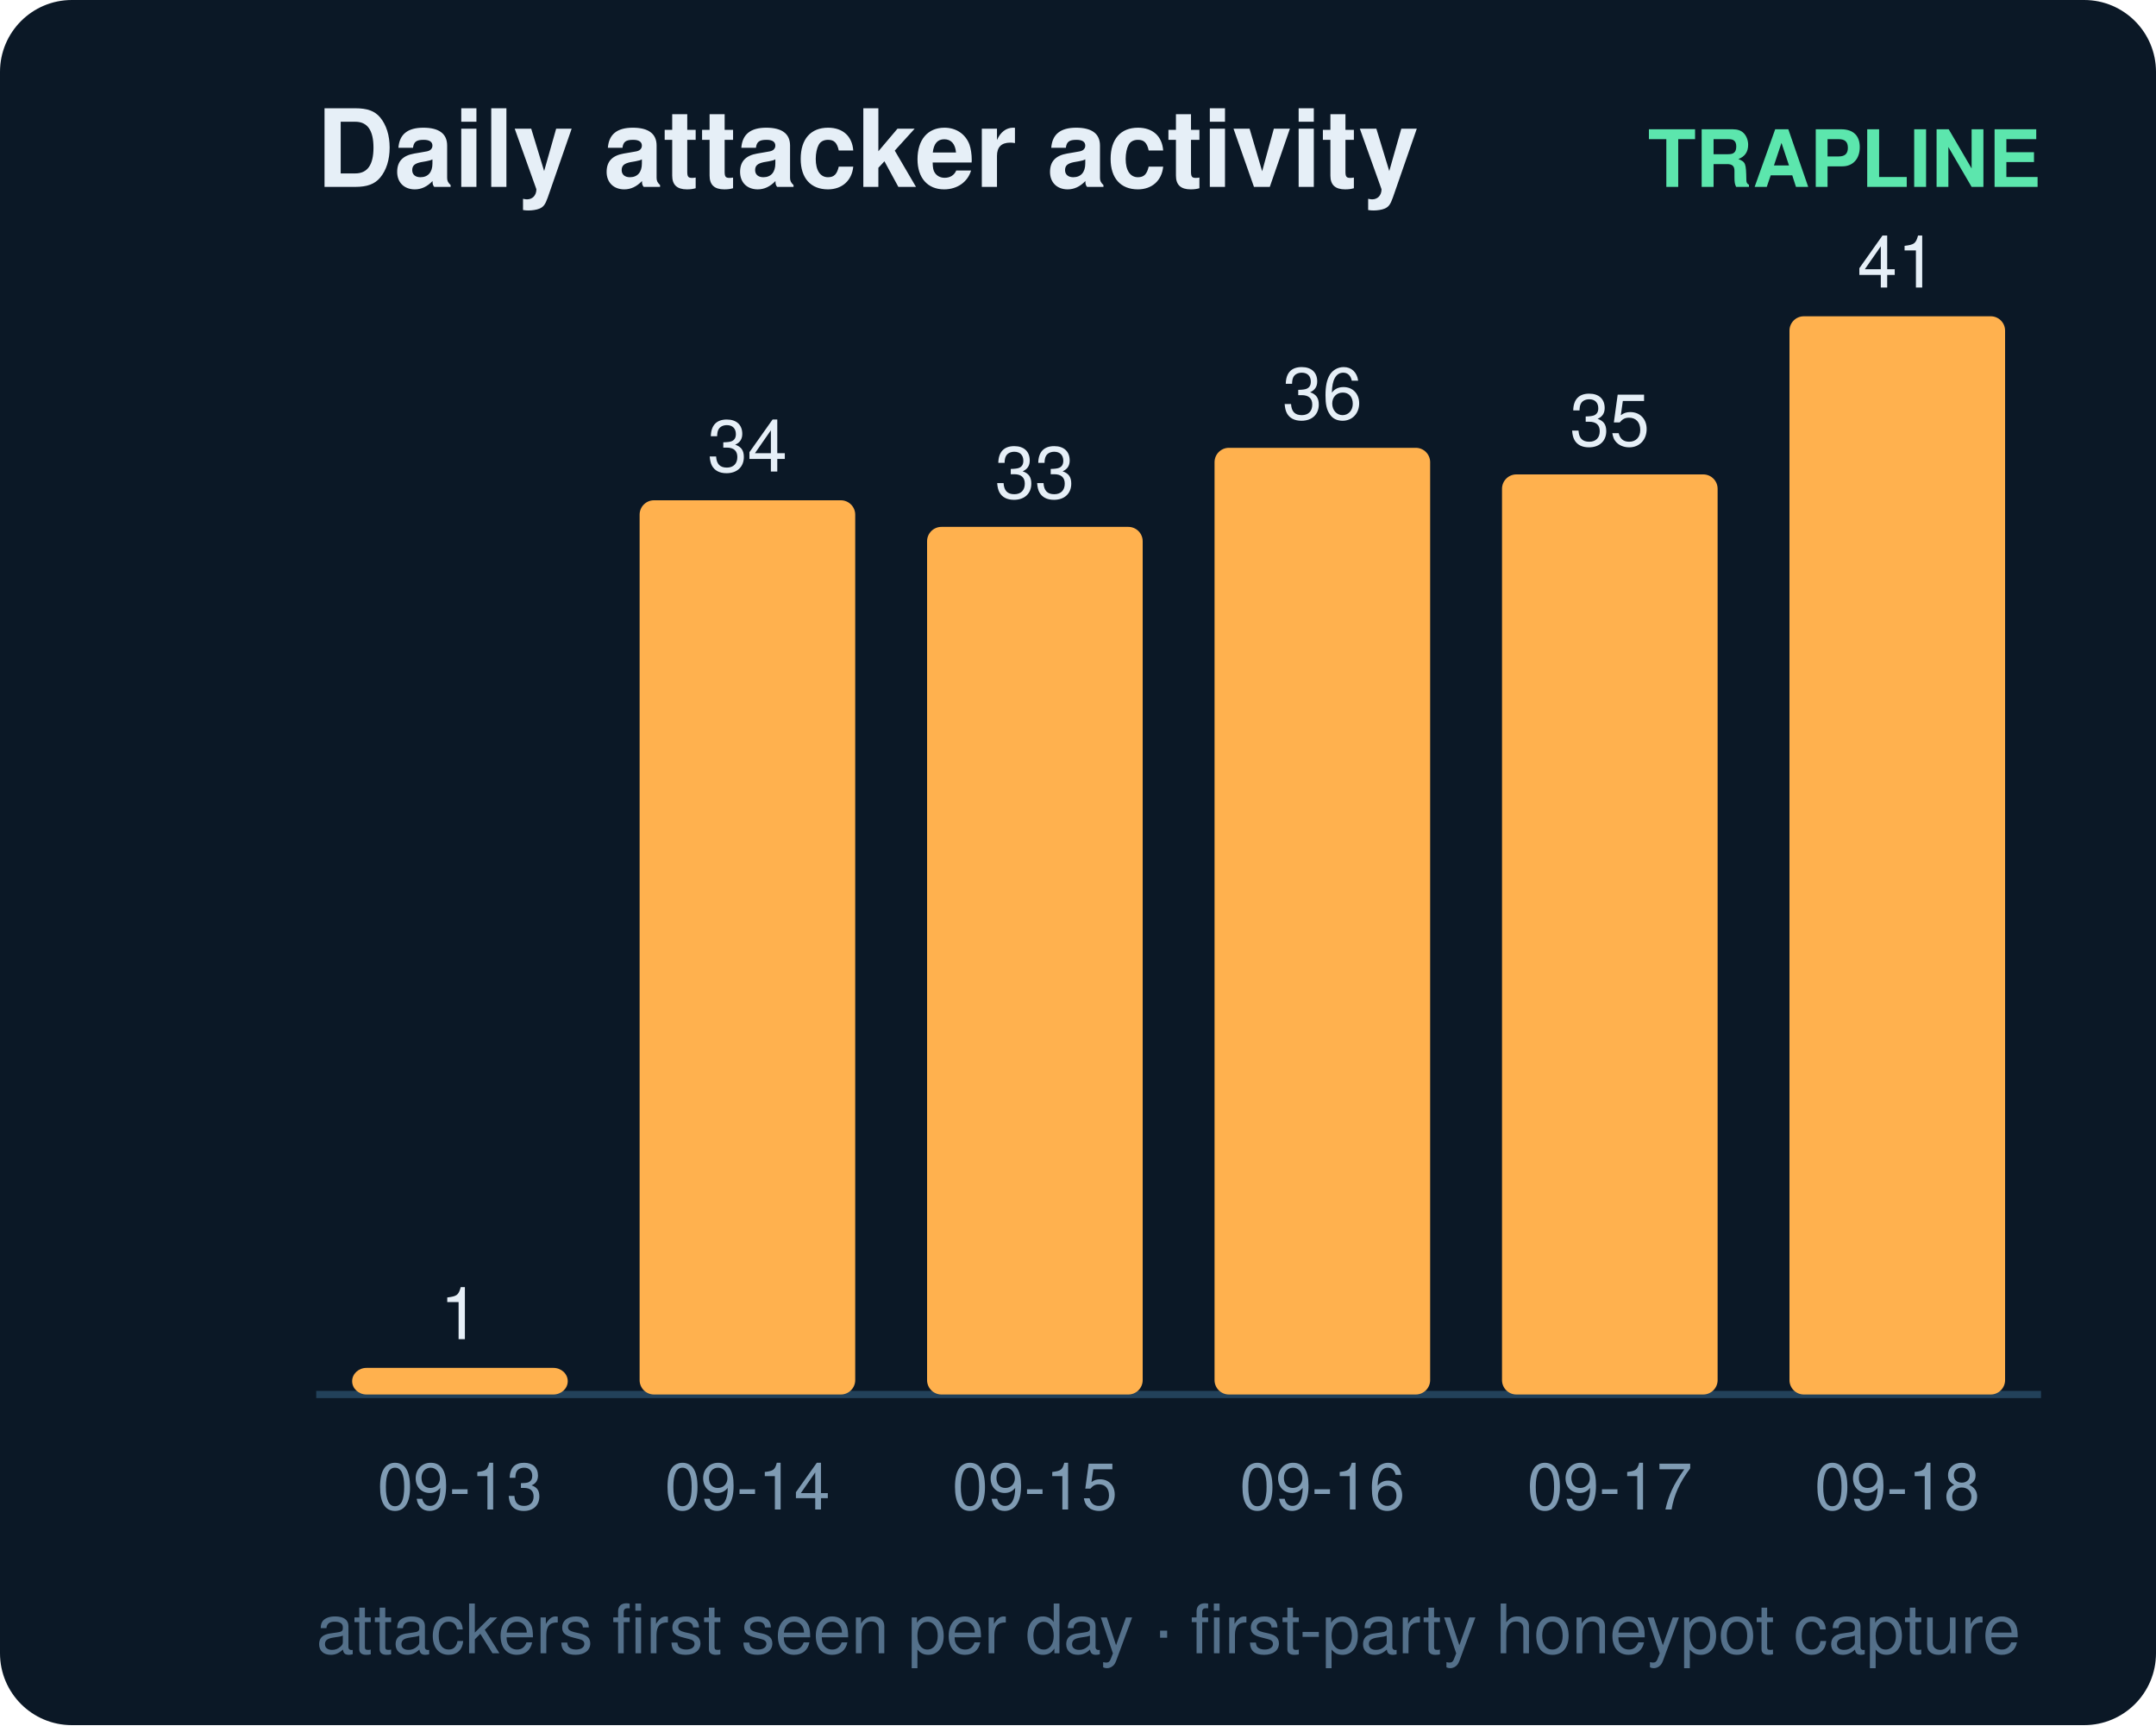
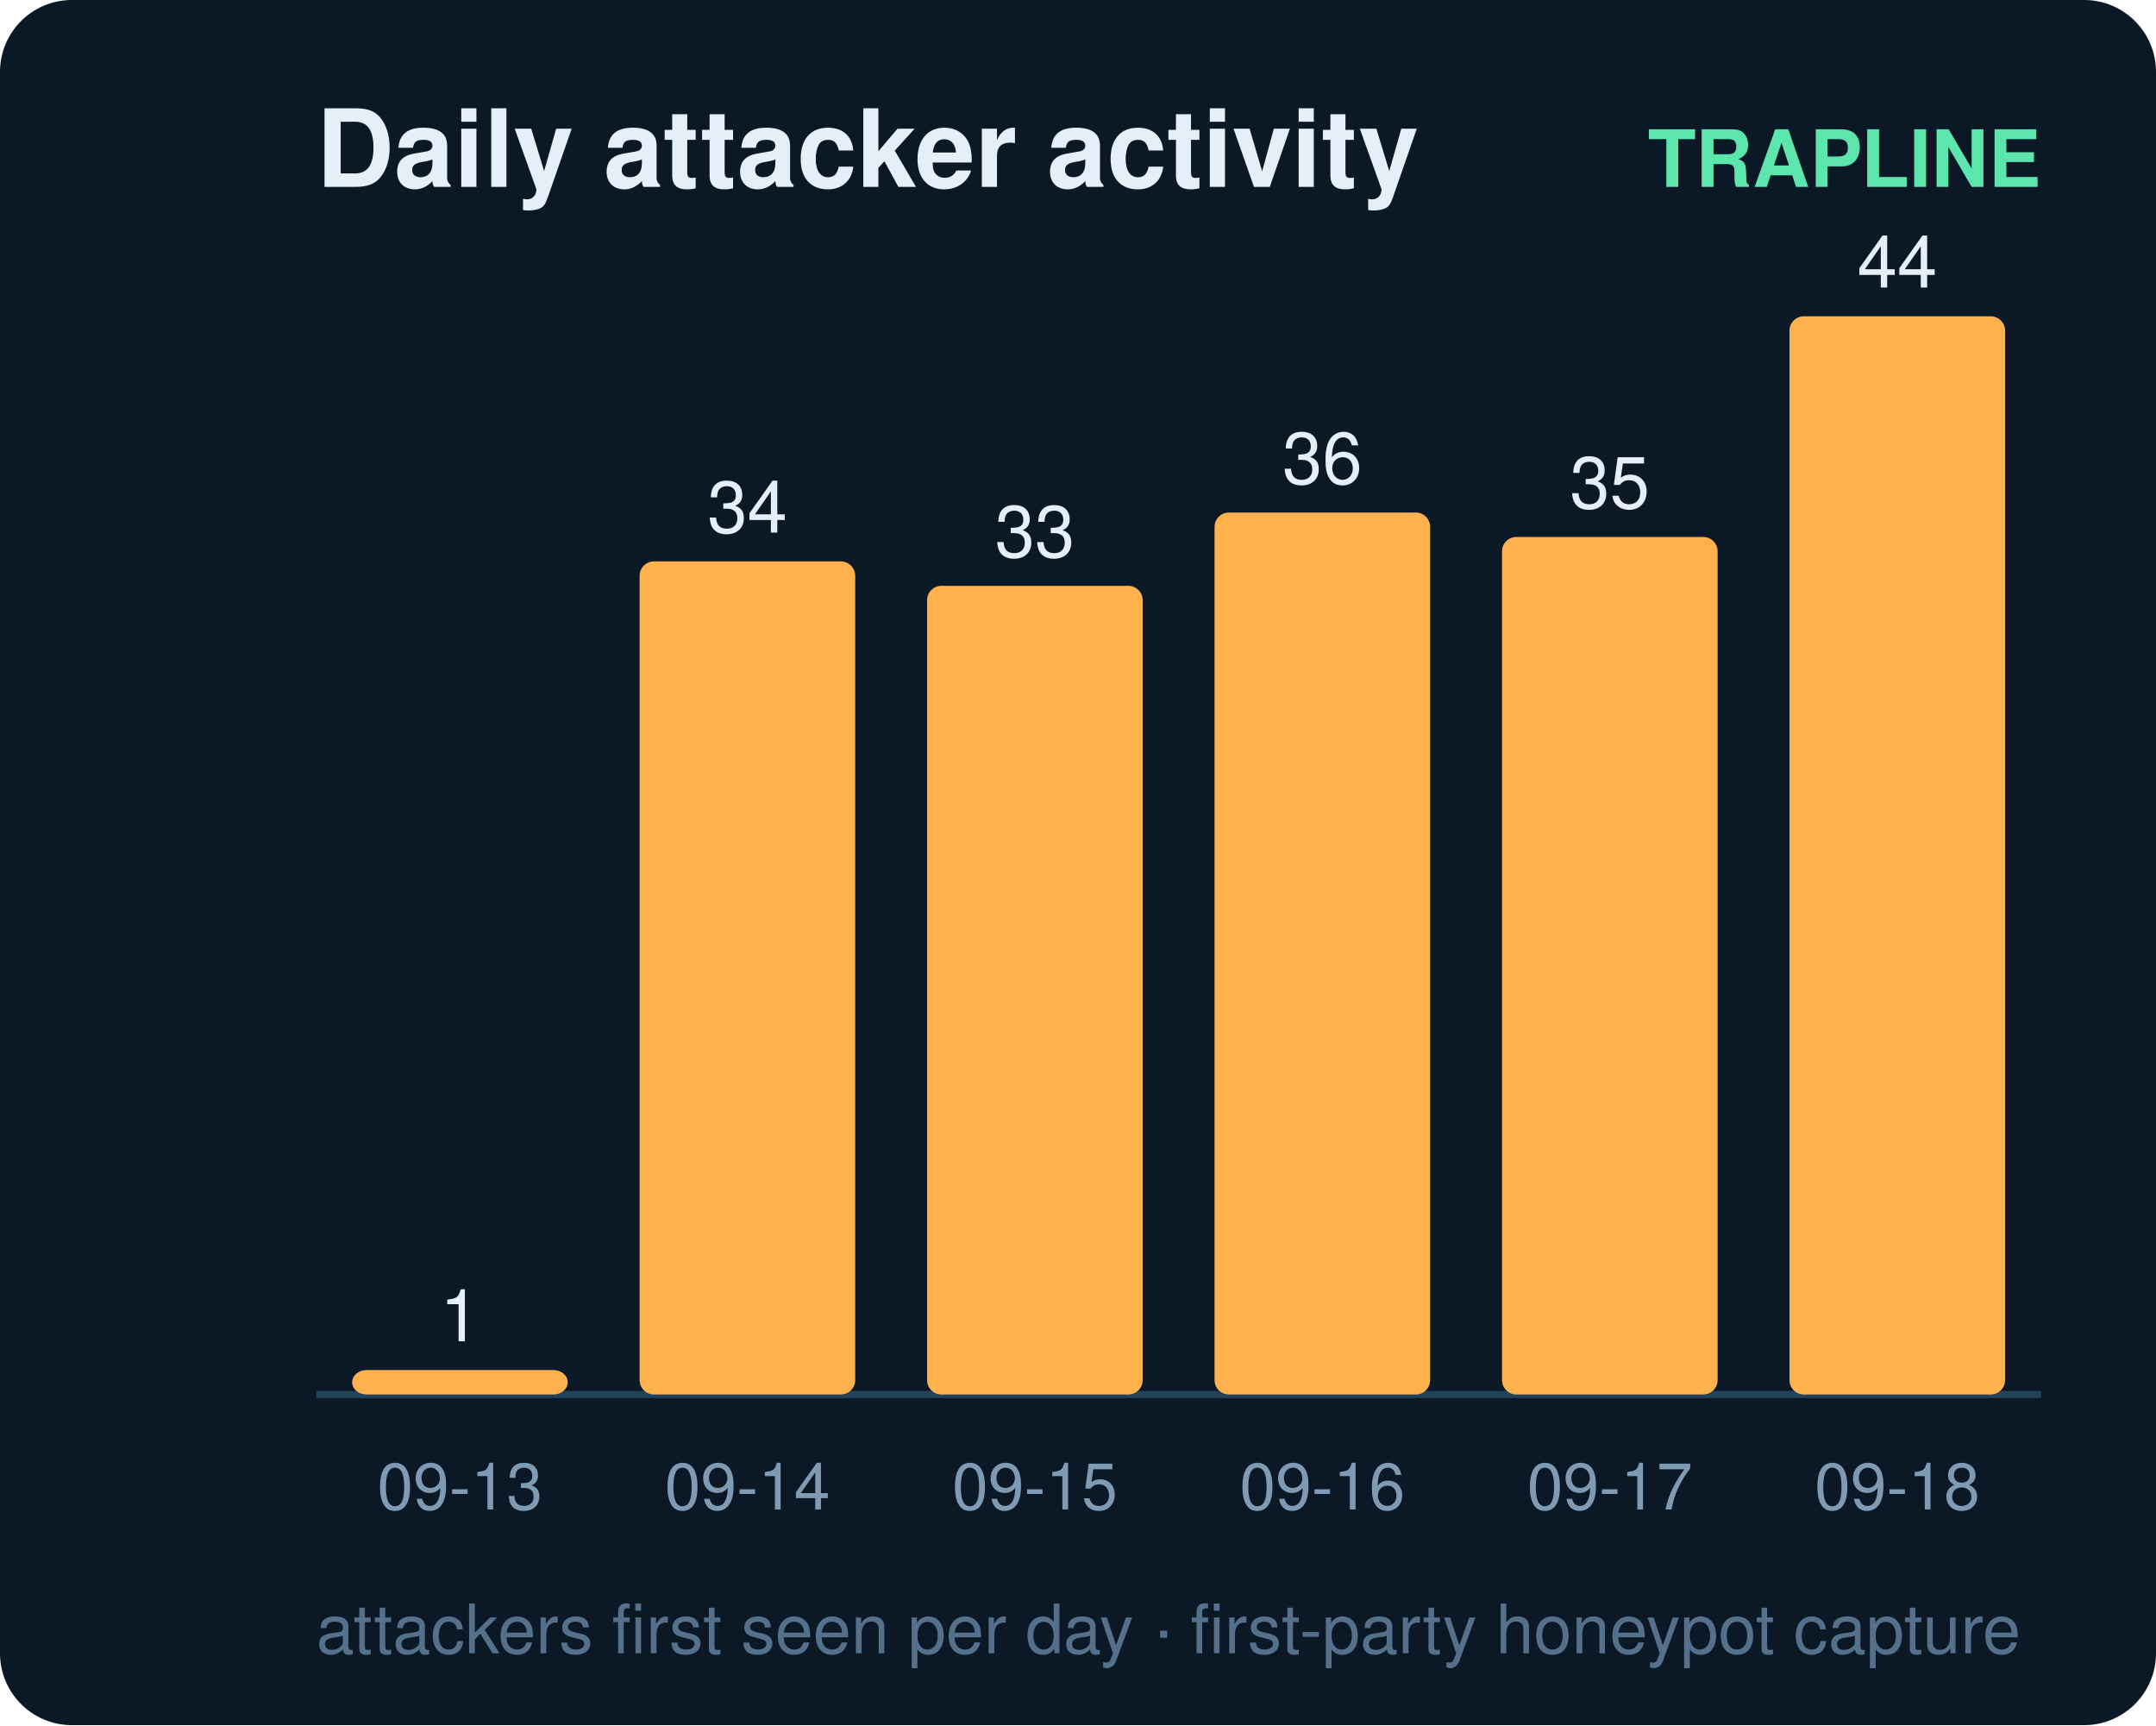
<svg xmlns="http://www.w3.org/2000/svg" width="300" height="240" viewBox="0 0 300 240" font-family="ui-sans-serif,Segoe UI,Helvetica,Arial">
  <rect width="300" height="240" rx="10" fill="#0b1826" />
  <text x="44" y="26" fill="#e6eff7" font-size="15" font-weight="700">Daily attacker activity</text>
  <text x="284" y="26" fill="#5ce6ad" font-size="11" text-anchor="end" font-weight="600">TRAPLINE</text>
  <line x1="44" y1="194" x2="284" y2="194" stroke="#22415a" stroke-width="1" />
-   <rect x="49" y="190.3" width="30" height="3.7" rx="2" fill="#ffb14e" />
-   <text x="64.0" y="186.3" fill="#e6eff7" font-size="10" text-anchor="middle" font-variant-numeric="tabular-nums">1</text>
+   <rect x="49" y="190.6" width="30" height="3.4" rx="2" fill="#ffb14e" />
+   <text x="64.0" y="186.6" fill="#e6eff7" font-size="10" text-anchor="middle" font-variant-numeric="tabular-nums">1</text>
  <text x="64.0" y="210.0" fill="#7f9bb3" font-size="9" text-anchor="middle">09-13</text>
-   <rect x="89" y="69.6" width="30" height="124.4" rx="2" fill="#ffb14e" />
-   <text x="104.0" y="65.6" fill="#e6eff7" font-size="10" text-anchor="middle" font-variant-numeric="tabular-nums">34</text>
+   <rect x="89" y="78.1" width="30" height="115.9" rx="2" fill="#ffb14e" />
+   <text x="104.0" y="74.1" fill="#e6eff7" font-size="10" text-anchor="middle" font-variant-numeric="tabular-nums">34</text>
  <text x="104.0" y="210.0" fill="#7f9bb3" font-size="9" text-anchor="middle">09-14</text>
-   <rect x="129" y="73.3" width="30" height="120.7" rx="2" fill="#ffb14e" />
-   <text x="144.0" y="69.3" fill="#e6eff7" font-size="10" text-anchor="middle" font-variant-numeric="tabular-nums">33</text>
+   <rect x="129" y="81.5" width="30" height="112.5" rx="2" fill="#ffb14e" />
+   <text x="144.0" y="77.5" fill="#e6eff7" font-size="10" text-anchor="middle" font-variant-numeric="tabular-nums">33</text>
  <text x="144.0" y="210.0" fill="#7f9bb3" font-size="9" text-anchor="middle">09-15</text>
-   <rect x="169" y="62.3" width="30" height="131.7" rx="2" fill="#ffb14e" />
-   <text x="184.0" y="58.3" fill="#e6eff7" font-size="10" text-anchor="middle" font-variant-numeric="tabular-nums">36</text>
+   <rect x="169" y="71.3" width="30" height="122.7" rx="2" fill="#ffb14e" />
+   <text x="184.0" y="67.3" fill="#e6eff7" font-size="10" text-anchor="middle" font-variant-numeric="tabular-nums">36</text>
  <text x="184.0" y="210.0" fill="#7f9bb3" font-size="9" text-anchor="middle">09-16</text>
-   <rect x="209" y="66.0" width="30" height="128.0" rx="2" fill="#ffb14e" />
-   <text x="224.0" y="62.0" fill="#e6eff7" font-size="10" text-anchor="middle" font-variant-numeric="tabular-nums">35</text>
+   <rect x="209" y="74.7" width="30" height="119.3" rx="2" fill="#ffb14e" />
+   <text x="224.0" y="70.7" fill="#e6eff7" font-size="10" text-anchor="middle" font-variant-numeric="tabular-nums">35</text>
  <text x="224.0" y="210.0" fill="#7f9bb3" font-size="9" text-anchor="middle">09-17</text>
  <rect x="249" y="44.0" width="30" height="150.0" rx="2" fill="#ffb14e" />
-   <text x="264.0" y="40.0" fill="#e6eff7" font-size="10" text-anchor="middle" font-variant-numeric="tabular-nums">41</text>
+   <text x="264.0" y="40.0" fill="#e6eff7" font-size="10" text-anchor="middle" font-variant-numeric="tabular-nums">44</text>
  <text x="264.0" y="210.0" fill="#7f9bb3" font-size="9" text-anchor="middle">09-18</text>
  <text x="44" y="230" fill="#54708a" font-size="9.5">attackers first seen per day · first-party honeypot capture</text>
</svg>
